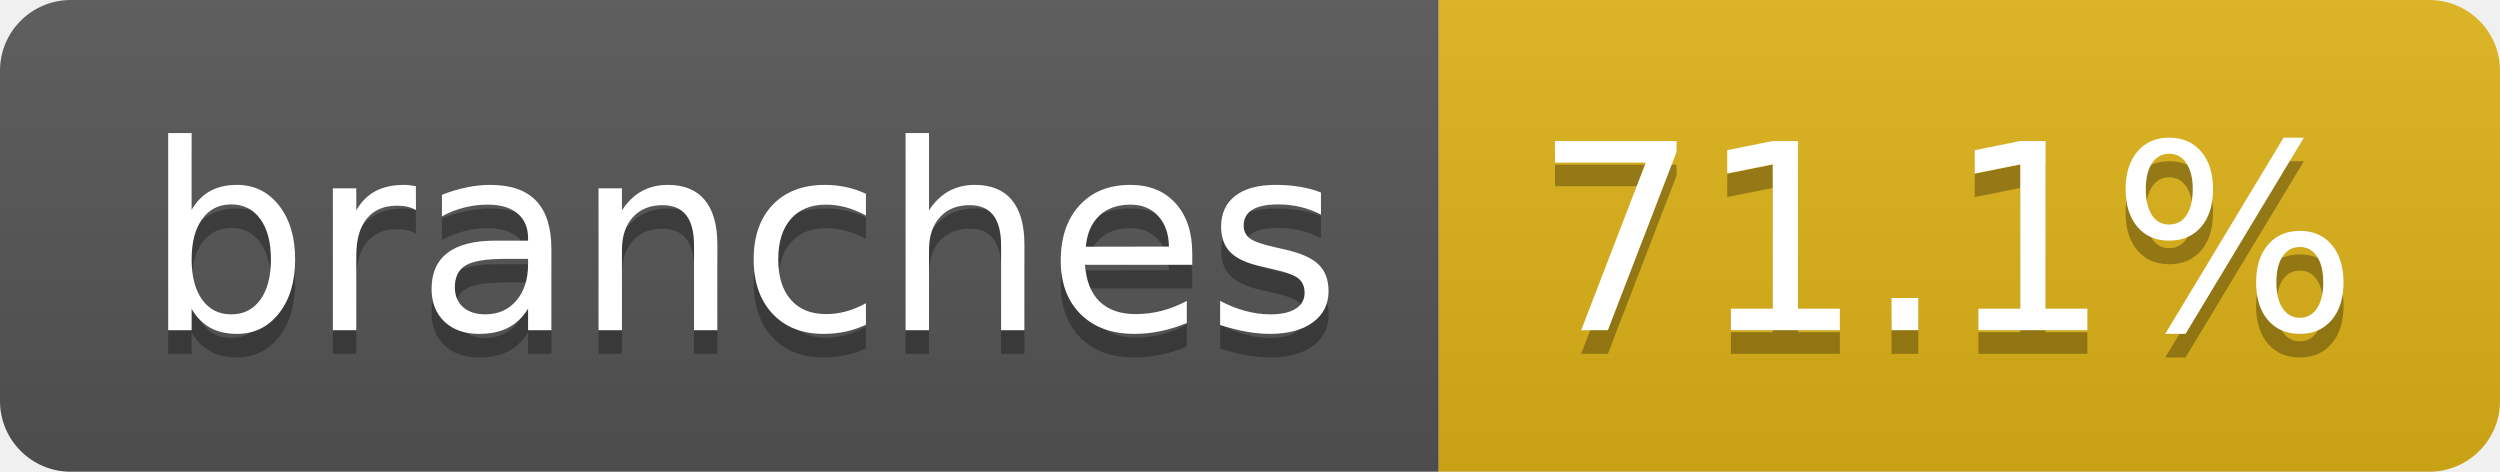
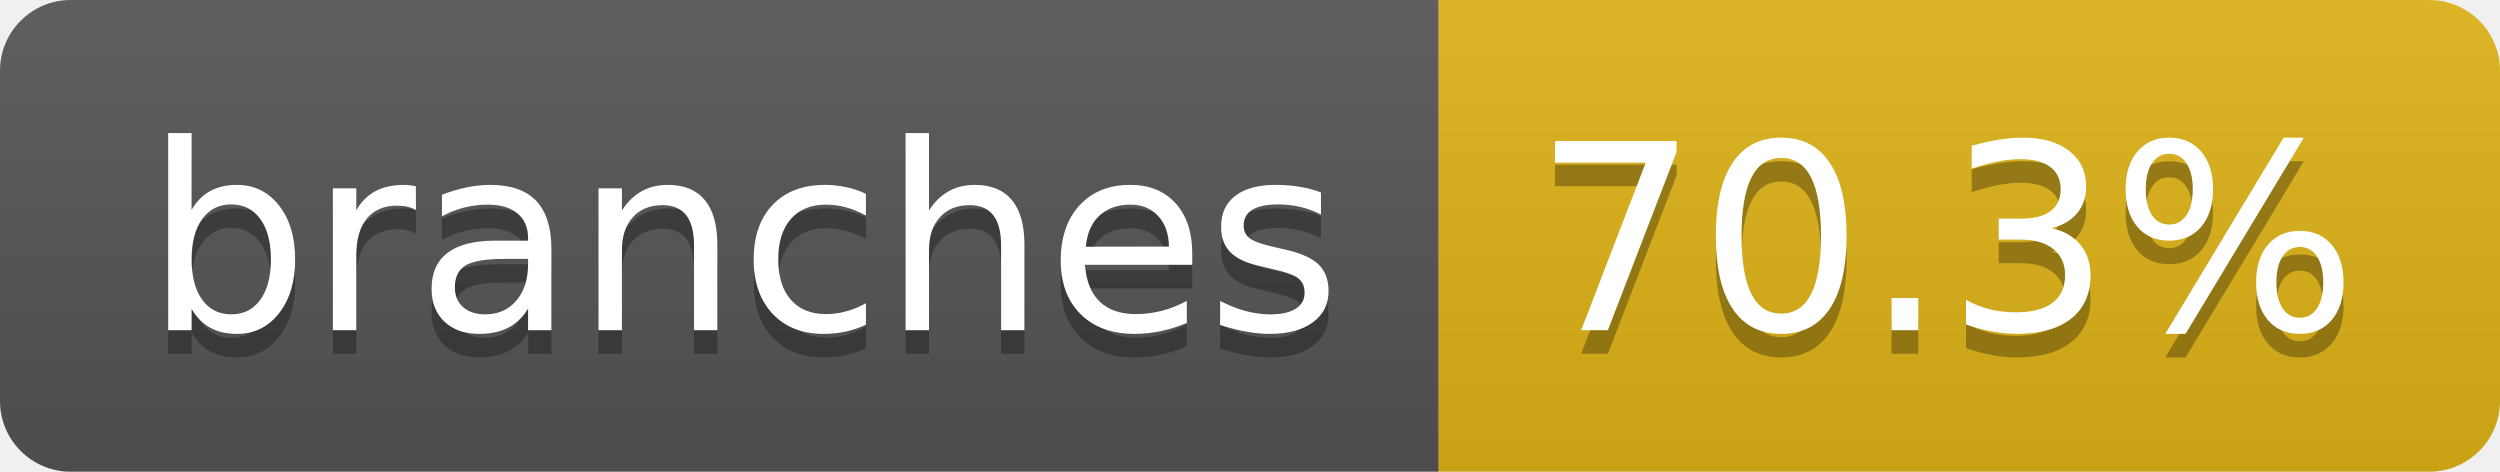
- <svg xmlns="http://www.w3.org/2000/svg" width="106" height="20" role="img" aria-label="branches: 71.1%">
+ <svg xmlns="http://www.w3.org/2000/svg" width="106" height="20" role="img" aria-label="branches: 70.3%">
  <linearGradient id="s" x2="0" y2="100%">
    <stop offset="0" stop-color="#bbb" stop-opacity=".1" />
    <stop offset="1" stop-opacity=".1" />
  </linearGradient>
  <clipPath id="r">
    <rect width="106" height="20" rx="3" fill="#fff" />
  </clipPath>
  <g clip-path="url(#r)">
    <rect width="61" height="20" fill="#555" />
    <rect x="61" width="45" height="20" fill="#dfb317" />
    <rect width="106" height="20" fill="url(#s)" />
  </g>
  <g fill="#fff" text-anchor="middle" font-family="Verdana,Geneva,DejaVu Sans,sans-serif" text-rendering="geometricPrecision" font-size="110">
    <text aria-hidden="true" x="315" y="150" fill="#010101" fill-opacity=".3" transform="scale(.1)" textLength="507">branches</text>
    <text x="315" y="140" transform="scale(.1)" fill="#fff" textLength="507">branches</text>
-     <text aria-hidden="true" x="825" y="150" fill="#010101" fill-opacity=".3" transform="scale(.1)" textLength="350">71.1%</text>
-     <text x="825" y="140" transform="scale(.1)" fill="#fff" textLength="350">71.1%</text>
+     <text aria-hidden="true" x="825" y="150" fill="#010101" fill-opacity=".3" transform="scale(.1)" textLength="350">70.3%</text>
+     <text x="825" y="140" transform="scale(.1)" fill="#fff" textLength="350">70.3%</text>
  </g>
</svg>
